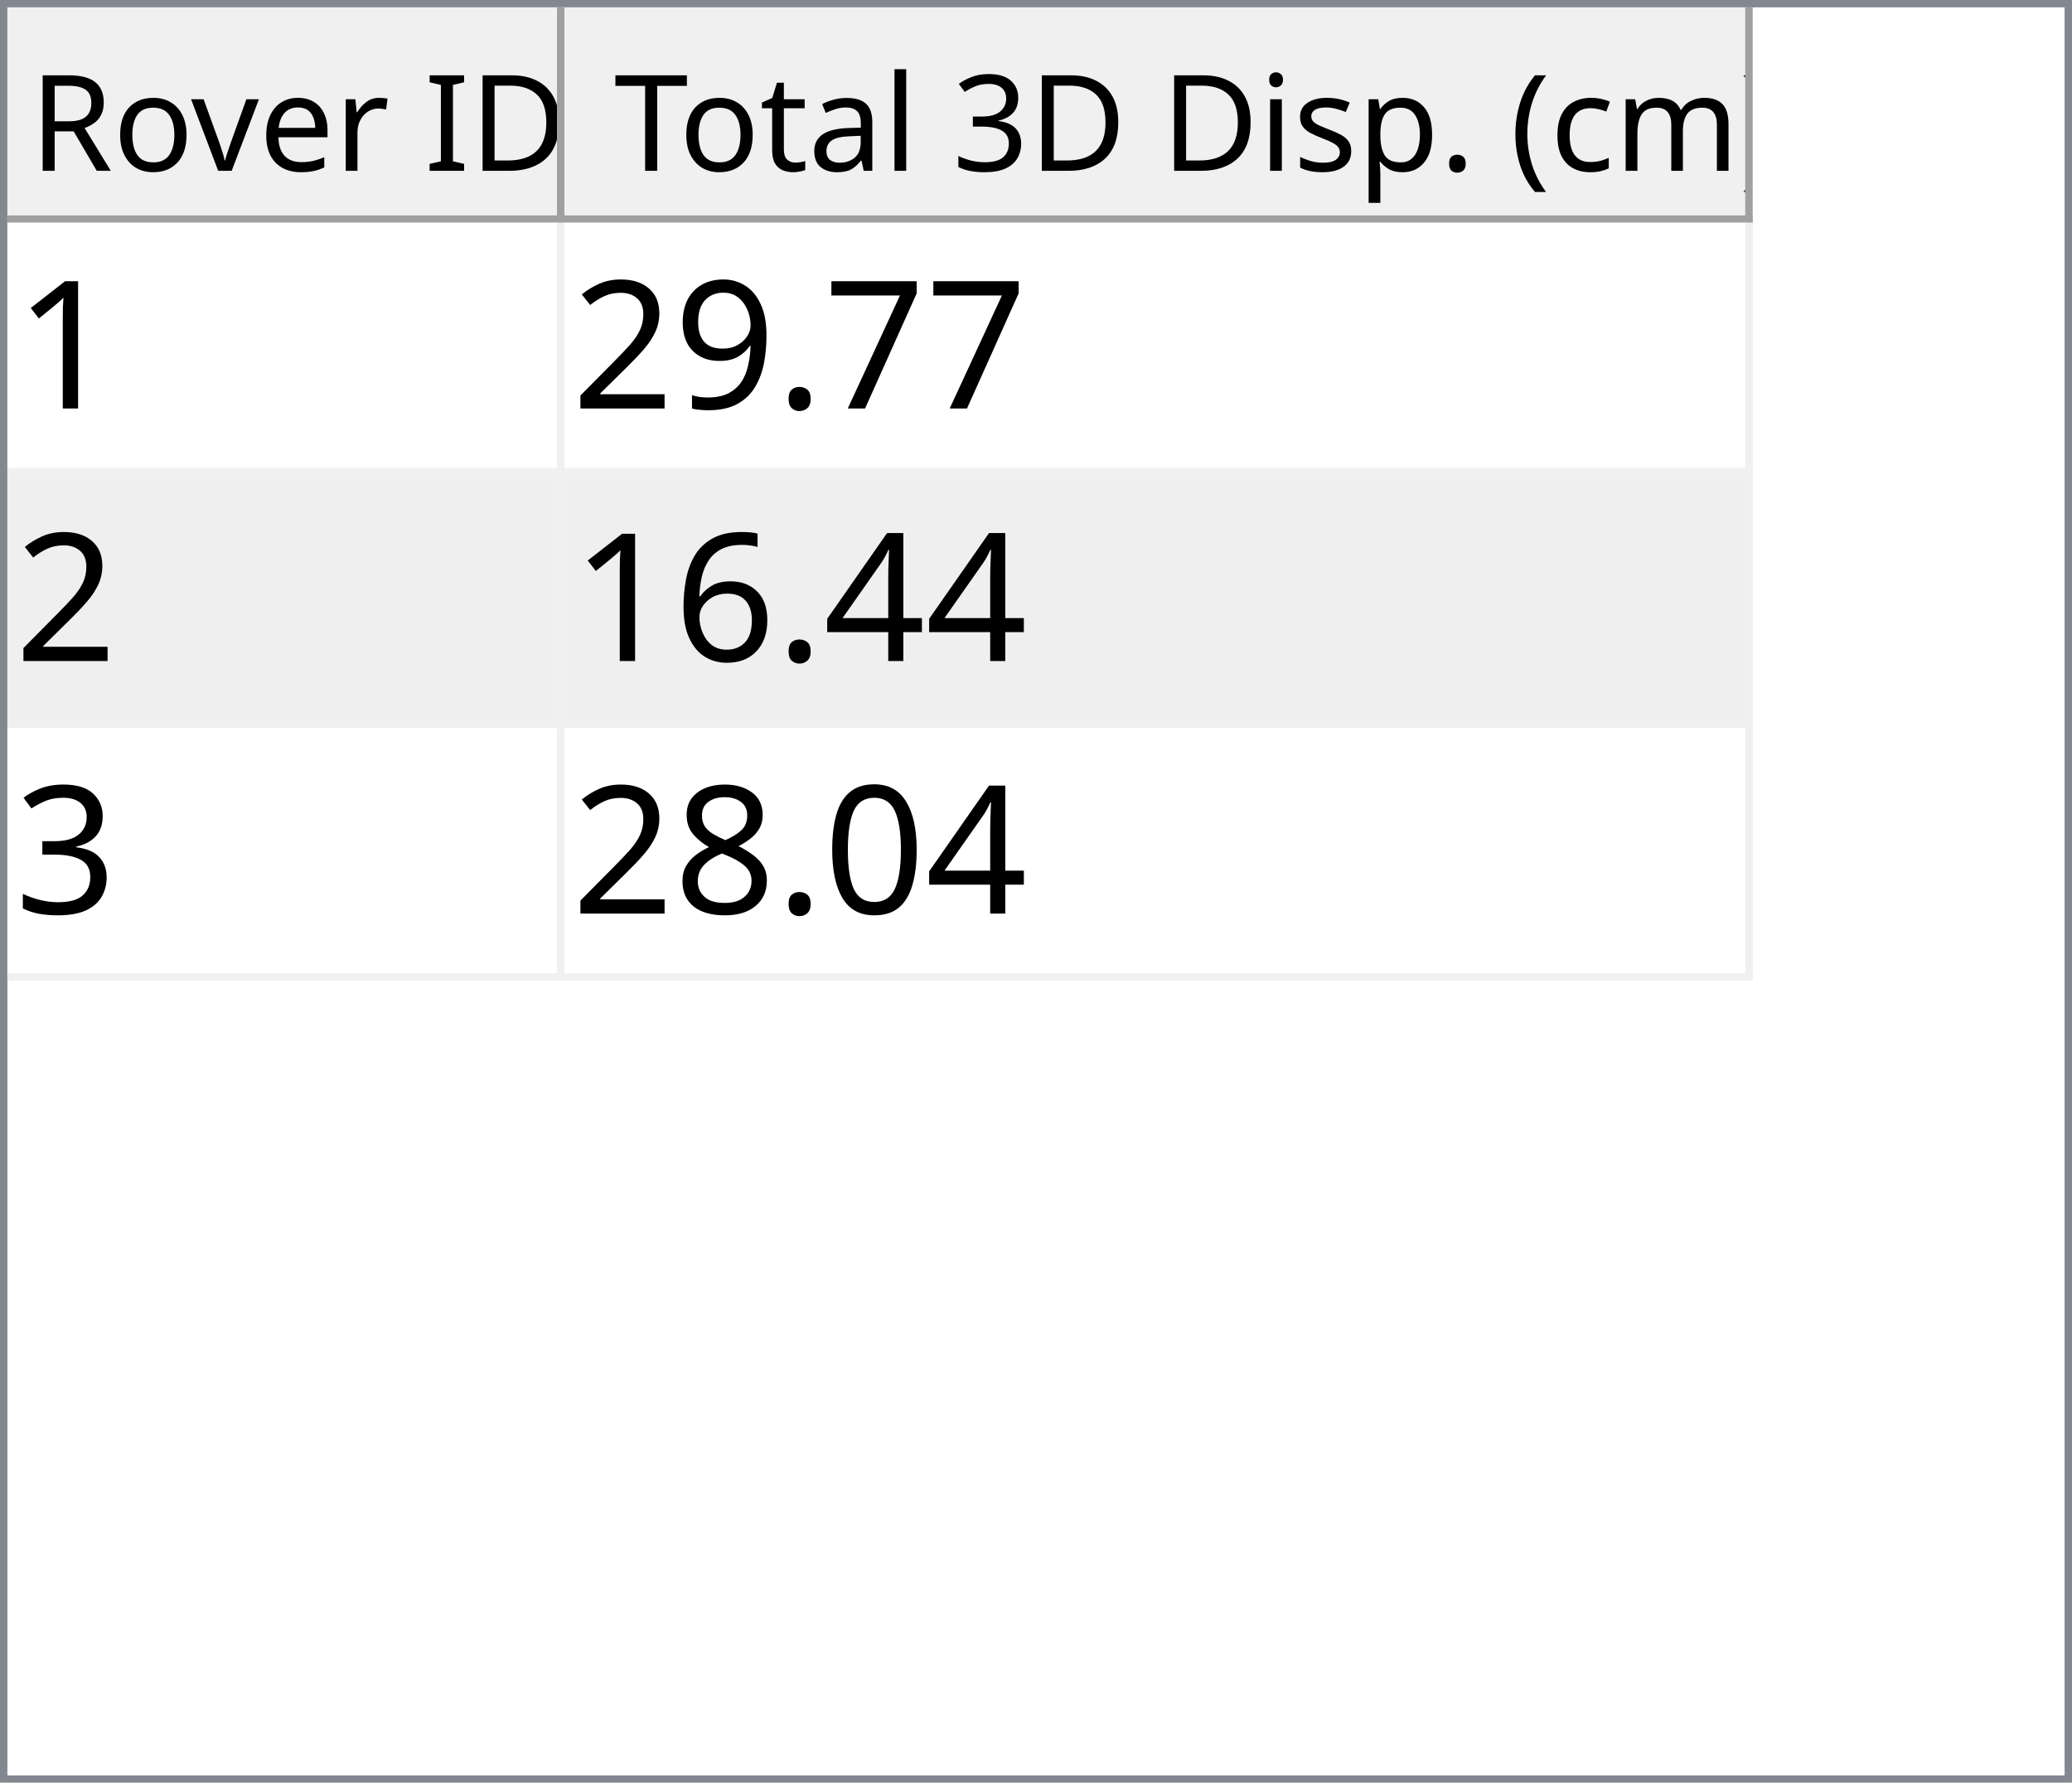
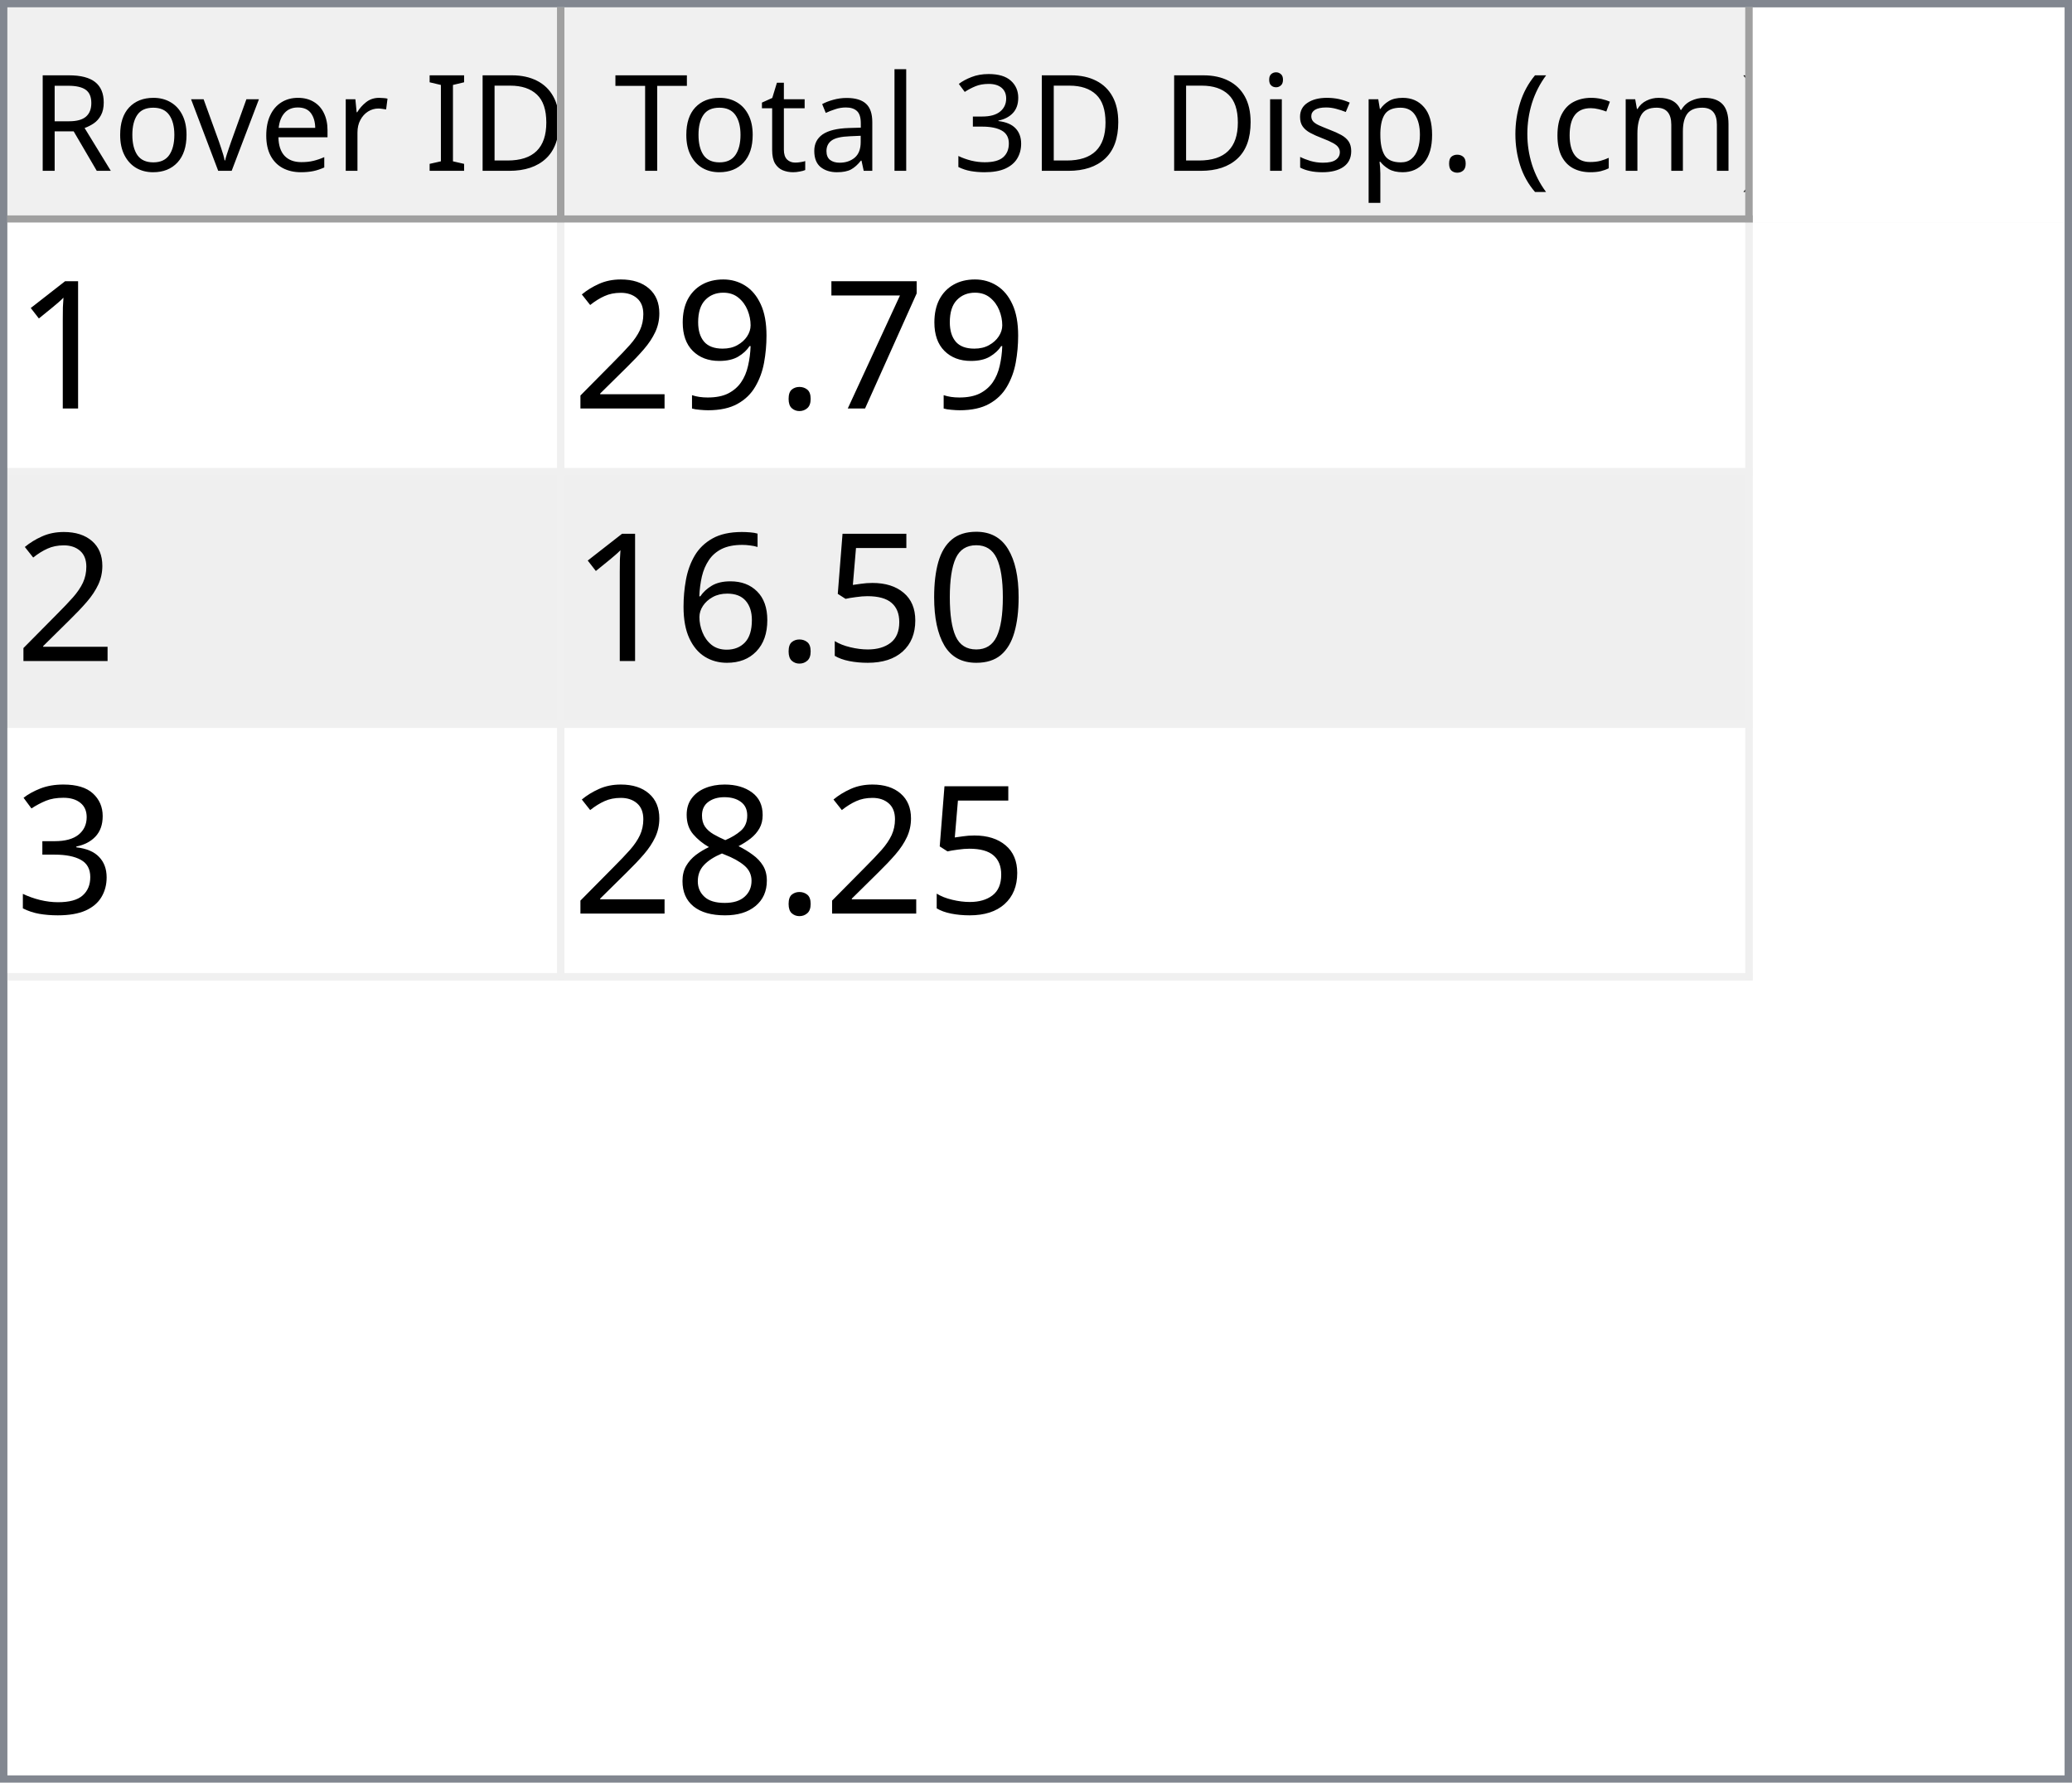
<svg xmlns="http://www.w3.org/2000/svg" style="fill-opacity:1; color-rendering:auto; color-interpolation:auto; text-rendering:auto; stroke:black; stroke-linecap:square; stroke-miterlimit:10; shape-rendering:auto; stroke-opacity:1; fill:black; stroke-dasharray:none; font-weight:normal; stroke-width:1; font-family:'Dialog'; font-style:normal; stroke-linejoin:miter; font-size:12px; stroke-dashoffset:0; image-rendering:auto;" width="279" height="240">
  <defs id="genericDefs" />
  <g>
    <defs id="defs1">
      <clipPath clipPathUnits="userSpaceOnUse" id="clipPath1">
        <path d="M0 0 L279 0 L279 240 L0 240 L0 0 Z" />
      </clipPath>
      <clipPath clipPathUnits="userSpaceOnUse" id="clipPath2">
        <path d="M0 0 L0 240 L279 240 L279 0 Z" />
      </clipPath>
      <clipPath clipPathUnits="userSpaceOnUse" id="clipPath3">
        <path d="M0 0 L0 29 L277 29 L277 0 Z" />
      </clipPath>
      <clipPath clipPathUnits="userSpaceOnUse" id="clipPath4">
        <path d="M0 0 L0 29 L75 29 L75 0 Z" />
      </clipPath>
      <clipPath clipPathUnits="userSpaceOnUse" id="clipPath5">
        <path d="M1 1 L1 28 L74 28 L74 1 Z" />
      </clipPath>
      <clipPath clipPathUnits="userSpaceOnUse" id="clipPath6">
        <path d="M0 0 L0 27 L73 27 L73 0 Z" />
      </clipPath>
      <clipPath clipPathUnits="userSpaceOnUse" id="clipPath7">
        <path d="M-0.5 -0.5 L-0.5 28.5 L74.5 28.5 L74.5 -0.5 Z" />
      </clipPath>
      <clipPath clipPathUnits="userSpaceOnUse" id="clipPath8">
        <path d="M0 0 L0 29 L160 29 L160 0 Z" />
      </clipPath>
      <clipPath clipPathUnits="userSpaceOnUse" id="clipPath9">
        <path d="M1 1 L1 28 L159 28 L159 1 Z" />
      </clipPath>
      <clipPath clipPathUnits="userSpaceOnUse" id="clipPath10">
        <path d="M0 0 L0 27 L158 27 L158 0 Z" />
      </clipPath>
      <clipPath clipPathUnits="userSpaceOnUse" id="clipPath11">
        <path d="M-0.5 -0.5 L-0.5 28.5 L159.5 28.5 L159.5 -0.5 Z" />
      </clipPath>
      <clipPath clipPathUnits="userSpaceOnUse" id="clipPath12">
        <path d="M0 0 L0 209 L277 209 L277 0 Z" />
      </clipPath>
      <clipPath clipPathUnits="userSpaceOnUse" id="clipPath13">
        <path d="M0 0 L0 102 L235 102 L235 0 Z" />
      </clipPath>
      <clipPath clipPathUnits="userSpaceOnUse" id="clipPath14">
        <path d="M-0.5 -0.5 L-0.5 101.5 L234.5 101.5 L234.5 -0.5 Z" />
      </clipPath>
      <clipPath clipPathUnits="userSpaceOnUse" id="clipPath15">
        <path d="M0 0 L0 33 L74 33 L74 0 Z" />
      </clipPath>
      <clipPath clipPathUnits="userSpaceOnUse" id="clipPath16">
        <path d="M0 0 L0 33 L159 33 L159 0 Z" />
      </clipPath>
      <font horiz-adv-x="64.551" id="font1">
        <font-face ascent="107.91" descent="25.098" units-per-em="100" style="font-style:normal; font-family:Segoe UI; font-weight:normal;" />
        <missing-glyph horiz-adv-x="64.551" d="M8.109 0 L8.109 68.266 L56.453 68.266 L56.453 0 L8.109 0 ZM15.328 7.234 L49.219 7.234 L49.219 61.031 L15.328 61.031 L15.328 7.234 Z" />
        <glyph unicode="D" horiz-adv-x="70.117" d="M9.188 0 L9.188 70.016 L28.516 70.016 Q65.531 70.016 65.531 35.891 Q65.531 19.672 55.25 9.836 Q44.969 0 27.734 0 L9.188 0 ZM17.391 62.594 L17.391 7.422 L27.828 7.422 Q41.609 7.422 49.273 14.797 Q56.938 22.172 56.938 35.688 Q56.938 62.594 28.328 62.594 L17.391 62.594 Z" />
        <glyph unicode="I" horiz-adv-x="26.611" d="M17.391 0 L9.188 0 L9.188 70.016 L17.391 70.016 L17.391 0 Z" />
        <glyph unicode=" " horiz-adv-x="27.393" d="" />
        <glyph unicode="r" horiz-adv-x="34.766" d="M34.188 41.891 Q32.078 43.5 28.125 43.5 Q23 43.5 19.555 38.672 Q16.109 33.844 16.109 25.484 L16.109 0 L8.109 0 L8.109 50 L16.109 50 L16.109 39.703 L16.312 39.703 Q18.016 44.969 21.531 47.922 Q25.047 50.875 29.391 50.875 Q32.516 50.875 34.188 50.203 L34.188 41.891 Z" />
        <glyph unicode="e" horiz-adv-x="52.295" d="M48.297 23 L12.984 23 Q13.188 14.656 17.484 10.109 Q21.781 5.562 29.297 5.562 Q37.75 5.562 44.828 11.141 L44.828 3.609 Q38.234 -1.172 27.391 -1.172 Q16.797 -1.172 10.742 5.641 Q4.688 12.453 4.688 24.812 Q4.688 36.469 11.305 43.82 Q17.922 51.172 27.734 51.172 Q37.547 51.172 42.922 44.828 Q48.297 38.484 48.297 27.203 L48.297 23 ZM40.094 29.781 Q40.047 36.719 36.75 40.578 Q33.453 44.438 27.594 44.438 Q21.922 44.438 17.969 40.383 Q14.016 36.328 13.094 29.781 L40.094 29.781 Z" />
        <glyph unicode="v" horiz-adv-x="47.9" d="M47.406 50 L27.484 0 L19.625 0 L0.688 50 L9.469 50 L22.172 13.672 Q23.578 9.672 23.922 6.688 L24.125 6.688 Q24.609 10.453 25.688 13.484 L38.969 50 L47.406 50 Z" />
        <glyph unicode="o" horiz-adv-x="58.594" d="M29 -1.172 Q17.922 -1.172 11.305 5.836 Q4.688 12.844 4.688 24.422 Q4.688 37.016 11.57 44.094 Q18.453 51.172 30.172 51.172 Q41.359 51.172 47.633 44.289 Q53.906 37.406 53.906 25.203 Q53.906 13.234 47.141 6.031 Q40.375 -1.172 29 -1.172 ZM29.594 44.438 Q21.875 44.438 17.383 39.188 Q12.891 33.938 12.891 24.703 Q12.891 15.828 17.43 10.695 Q21.969 5.562 29.594 5.562 Q37.359 5.562 41.531 10.594 Q45.703 15.625 45.703 24.906 Q45.703 34.281 41.531 39.359 Q37.359 44.438 29.594 44.438 Z" />
        <glyph unicode="R" horiz-adv-x="59.814" d="M59.375 0 L49.609 0 L37.891 19.625 Q36.281 22.359 34.766 24.289 Q33.25 26.219 31.664 27.438 Q30.078 28.656 28.25 29.219 Q26.422 29.781 24.125 29.781 L17.391 29.781 L17.391 0 L9.188 0 L9.188 70.016 L30.078 70.016 Q34.672 70.016 38.555 68.867 Q42.438 67.719 45.289 65.375 Q48.141 63.031 49.758 59.547 Q51.375 56.062 51.375 51.375 Q51.375 47.703 50.273 44.656 Q49.172 41.609 47.148 39.211 Q45.125 36.812 42.266 35.133 Q39.406 33.453 35.844 32.516 L35.844 32.328 Q37.594 31.547 38.891 30.547 Q40.188 29.547 41.359 28.18 Q42.531 26.812 43.68 25.078 Q44.828 23.344 46.234 21.047 L59.375 0 ZM17.391 62.594 L17.391 37.203 L28.516 37.203 Q31.594 37.203 34.203 38.133 Q36.812 39.062 38.719 40.797 Q40.625 42.531 41.703 45.047 Q42.781 47.562 42.781 50.688 Q42.781 56.297 39.141 59.445 Q35.5 62.594 28.609 62.594 L17.391 62.594 Z" />
        <glyph unicode=")" horiz-adv-x="30.176" d="M8.297 -15.922 L1.172 -15.922 Q16.406 2.344 16.406 26.812 Q16.406 51.469 1.078 70.016 L8.297 70.016 Q23.531 52.156 23.531 26.703 Q23.531 1.375 8.297 -15.922 Z" />
        <glyph unicode="m" horiz-adv-x="86.133" d="M79.109 0 L71.094 0 L71.094 28.719 Q71.094 37.016 68.531 40.727 Q65.969 44.438 59.906 44.438 Q54.781 44.438 51.195 39.75 Q47.609 35.062 47.609 28.516 L47.609 0 L39.594 0 L39.594 29.688 Q39.594 44.438 28.219 44.438 Q22.953 44.438 19.531 40.016 Q16.109 35.594 16.109 28.516 L16.109 0 L8.109 0 L8.109 50 L16.109 50 L16.109 42.094 L16.312 42.094 Q21.625 51.172 31.844 51.172 Q36.969 51.172 40.773 48.312 Q44.578 45.453 46 40.828 Q51.562 51.172 62.594 51.172 Q79.109 51.172 79.109 30.812 L79.109 0 Z" />
        <glyph unicode="c" horiz-adv-x="46.191" d="M42.188 2.297 Q36.422 -1.172 28.516 -1.172 Q17.828 -1.172 11.258 5.789 Q4.688 12.75 4.688 23.828 Q4.688 36.188 11.766 43.68 Q18.844 51.172 30.672 51.172 Q37.25 51.172 42.281 48.734 L42.281 40.531 Q36.719 44.438 30.375 44.438 Q22.703 44.438 17.797 38.945 Q12.891 33.453 12.891 24.516 Q12.891 15.719 17.508 10.641 Q22.125 5.562 29.891 5.562 Q36.422 5.562 42.188 9.906 L42.188 2.297 Z" />
        <glyph unicode="(" horiz-adv-x="30.176" d="M29.109 -15.922 L21.969 -15.922 Q6.844 1.375 6.844 26.703 Q6.844 52.156 21.969 70.016 L29.203 70.016 Q13.875 51.469 13.875 26.812 Q13.875 2.344 29.109 -15.922 Z" />
        <glyph unicode="." horiz-adv-x="21.68" d="M10.891 -1.078 Q8.641 -1.078 7.055 0.539 Q5.469 2.156 5.469 4.391 Q5.469 6.641 7.055 8.273 Q8.641 9.906 10.891 9.906 Q13.188 9.906 14.797 8.273 Q16.406 6.641 16.406 4.391 Q16.406 2.156 14.797 0.539 Q13.188 -1.078 10.891 -1.078 Z" />
        <glyph unicode="p" horiz-adv-x="58.789" d="M16.312 7.234 L16.109 7.234 L16.109 -23 L8.109 -23 L8.109 50 L16.109 50 L16.109 41.219 L16.312 41.219 Q22.219 51.172 33.594 51.172 Q43.266 51.172 48.688 44.461 Q54.109 37.75 54.109 26.469 Q54.109 13.922 48 6.375 Q41.891 -1.172 31.297 -1.172 Q21.578 -1.172 16.312 7.234 ZM16.109 27.391 L16.109 20.406 Q16.109 14.203 20.141 9.883 Q24.172 5.562 30.375 5.562 Q37.641 5.562 41.773 11.133 Q45.906 16.703 45.906 26.609 Q45.906 34.969 42.047 39.703 Q38.188 44.438 31.594 44.438 Q24.609 44.438 20.359 39.578 Q16.109 34.719 16.109 27.391 Z" />
        <glyph unicode="s" horiz-adv-x="42.432" d="M5.078 1.812 L5.078 10.406 Q11.625 5.562 19.484 5.562 Q30.031 5.562 30.031 12.594 Q30.031 14.594 29.125 15.992 Q28.219 17.391 26.68 18.461 Q25.141 19.531 23.07 20.383 Q21 21.234 18.609 22.172 Q15.281 23.484 12.766 24.828 Q10.25 26.172 8.57 27.859 Q6.891 29.547 6.031 31.695 Q5.172 33.844 5.172 36.719 Q5.172 40.234 6.789 42.945 Q8.406 45.656 11.086 47.484 Q13.766 49.312 17.211 50.242 Q20.656 51.172 24.312 51.172 Q30.812 51.172 35.938 48.922 L35.938 40.828 Q30.422 44.438 23.25 44.438 Q21 44.438 19.195 43.922 Q17.391 43.406 16.094 42.477 Q14.797 41.547 14.086 40.258 Q13.375 38.969 13.375 37.406 Q13.375 35.453 14.086 34.133 Q14.797 32.812 16.164 31.789 Q17.531 30.766 19.484 29.938 Q21.438 29.109 23.922 28.125 Q27.25 26.859 29.883 25.516 Q32.516 24.172 34.375 22.484 Q36.234 20.797 37.234 18.602 Q38.234 16.406 38.234 13.375 Q38.234 9.672 36.602 6.938 Q34.969 4.203 32.234 2.398 Q29.5 0.594 25.93 -0.289 Q22.359 -1.172 18.453 -1.172 Q10.75 -1.172 5.078 1.812 Z" />
        <glyph unicode="i" horiz-adv-x="24.219" d="M12.203 62.703 Q10.062 62.703 8.547 64.164 Q7.031 65.625 7.031 67.875 Q7.031 70.125 8.547 71.609 Q10.062 73.094 12.203 73.094 Q14.406 73.094 15.945 71.609 Q17.484 70.125 17.484 67.875 Q17.484 65.719 15.945 64.211 Q14.406 62.703 12.203 62.703 ZM16.109 0 L8.109 0 L8.109 50 L16.109 50 L16.109 0 Z" />
        <glyph unicode="3" horiz-adv-x="53.906" d="M46.531 19.828 Q46.531 15.094 44.75 11.211 Q42.969 7.328 39.719 4.57 Q36.469 1.812 31.93 0.297 Q27.391 -1.219 21.922 -1.219 Q11.922 -1.219 6 2.594 L6 11.188 Q13.094 5.609 22.219 5.609 Q25.875 5.609 28.828 6.539 Q31.781 7.469 33.906 9.227 Q36.031 10.984 37.18 13.477 Q38.328 15.969 38.328 19.094 Q38.328 32.812 18.797 32.812 L12.984 32.812 L12.984 39.594 L18.5 39.594 Q35.797 39.594 35.797 52.484 Q35.797 64.406 22.609 64.406 Q15.188 64.406 8.688 59.422 L8.688 67.188 Q15.375 71.188 24.609 71.188 Q29 71.188 32.57 69.969 Q36.141 68.75 38.68 66.555 Q41.219 64.359 42.609 61.281 Q44 58.203 44 54.5 Q44 40.672 30.031 36.719 L30.031 36.531 Q33.594 36.141 36.625 34.797 Q39.656 33.453 41.852 31.305 Q44.047 29.156 45.289 26.25 Q46.531 23.344 46.531 19.828 Z" />
        <glyph unicode="l" horiz-adv-x="24.219" d="M16.109 0 L8.109 0 L8.109 74.031 L16.109 74.031 L16.109 0 Z" />
        <glyph unicode="a" horiz-adv-x="50.879" d="M43.891 0 L35.891 0 L35.891 7.812 L35.688 7.812 Q30.469 -1.172 20.312 -1.172 Q12.844 -1.172 8.617 2.781 Q4.391 6.734 4.391 13.281 Q4.391 27.297 20.906 29.594 L35.891 31.688 Q35.891 44.438 25.594 44.438 Q16.547 44.438 9.281 38.281 L9.281 46.484 Q16.656 51.172 26.266 51.172 Q43.891 51.172 43.891 32.516 L43.891 0 ZM35.891 25.297 L23.828 23.641 Q18.266 22.859 15.43 20.875 Q12.594 18.891 12.594 13.875 Q12.594 10.203 15.211 7.883 Q17.828 5.562 22.172 5.562 Q28.125 5.562 32.008 9.742 Q35.891 13.922 35.891 20.312 L35.891 25.297 Z" />
        <glyph unicode="t" horiz-adv-x="33.887" d="M31.297 0.484 Q28.469 -1.078 23.828 -1.078 Q10.688 -1.078 10.688 13.578 L10.688 43.172 L2.094 43.172 L2.094 50 L10.688 50 L10.688 62.203 L18.703 64.797 L18.703 50 L31.297 50 L31.297 43.172 L18.703 43.172 L18.703 14.984 Q18.703 9.969 20.414 7.82 Q22.125 5.672 26.078 5.672 Q29.109 5.672 31.297 7.328 L31.297 0.484 Z" />
        <glyph unicode="T" horiz-adv-x="52.393" d="M50.594 62.594 L30.375 62.594 L30.375 0 L22.172 0 L22.172 62.594 L2 62.594 L2 70.016 L50.594 70.016 L50.594 62.594 Z" />
      </font>
      <font horiz-adv-x="75.0" id="font2">
        <font-face ascent="100.537" descent="21.973" units-per-em="100" style="font-style:normal; font-family:sans-serif; font-weight:normal;" />
        <missing-glyph horiz-adv-x="75.0" d="M12.5 0 L12.5 62.5 L62.5 62.5 L62.5 0 L12.5 0 ZM14.062 1.562 L60.938 1.562 L60.938 60.938 L14.062 60.938 L14.062 1.562 Z" />
        <glyph unicode="1" horiz-adv-x="55.615" d="M37.25 0 L28.469 0 L28.469 56 Q25.297 52.984 20.141 49.953 Q14.984 46.922 10.891 45.406 L10.891 53.906 Q18.266 57.375 23.781 62.305 Q29.297 67.234 31.594 71.875 L37.25 71.875 L37.25 0 Z" />
        <glyph unicode="7" horiz-adv-x="55.615" d="M4.734 62.203 L4.734 70.656 L51.078 70.656 L51.078 63.812 Q44.234 56.547 37.523 44.484 Q30.812 32.422 27.156 19.672 Q24.516 10.688 23.781 0 L14.75 0 Q14.891 8.453 18.062 20.414 Q21.234 32.375 27.172 43.484 Q33.109 54.594 39.797 62.203 L4.734 62.203 Z" />
        <glyph unicode="." horiz-adv-x="27.783" d="M9.078 0 L9.078 10.016 L19.094 10.016 L19.094 0 L9.078 0 Z" />
        <glyph unicode="9" horiz-adv-x="55.615" d="M5.469 16.547 L13.922 17.328 Q14.984 11.375 18.016 8.688 Q21.047 6 25.781 6 Q29.828 6 32.883 7.859 Q35.938 9.719 37.891 12.82 Q39.844 15.922 41.164 21.195 Q42.484 26.469 42.484 31.938 Q42.484 32.516 42.438 33.688 Q39.797 29.5 35.234 26.883 Q30.672 24.266 25.344 24.266 Q16.453 24.266 10.305 30.711 Q4.156 37.156 4.156 47.703 Q4.156 58.594 10.578 65.234 Q17 71.875 26.656 71.875 Q33.641 71.875 39.43 68.117 Q45.219 64.359 48.219 57.398 Q51.219 50.438 51.219 37.25 Q51.219 23.531 48.242 15.406 Q45.266 7.281 39.383 3.031 Q33.5 -1.219 25.594 -1.219 Q17.188 -1.219 11.867 3.445 Q6.547 8.109 5.469 16.547 ZM41.453 48.141 Q41.453 55.719 37.43 60.156 Q33.406 64.594 27.734 64.594 Q21.875 64.594 17.531 59.812 Q13.188 55.031 13.188 47.406 Q13.188 40.578 17.312 36.305 Q21.438 32.031 27.484 32.031 Q33.594 32.031 37.523 36.305 Q41.453 40.578 41.453 48.141 Z" />
        <glyph unicode="2" horiz-adv-x="55.615" d="M50.344 8.453 L50.344 0 L3.031 0 Q2.938 3.172 4.047 6.109 Q5.859 10.938 9.836 15.625 Q13.812 20.312 21.344 26.469 Q33.016 36.031 37.117 41.625 Q41.219 47.219 41.219 52.203 Q41.219 57.422 37.477 61.008 Q33.734 64.594 27.734 64.594 Q21.391 64.594 17.578 60.789 Q13.766 56.984 13.719 50.25 L4.688 51.172 Q5.609 61.281 11.664 66.578 Q17.719 71.875 27.938 71.875 Q38.234 71.875 44.242 66.164 Q50.25 60.453 50.25 52 Q50.25 47.703 48.492 43.555 Q46.734 39.406 42.656 34.812 Q38.578 30.219 29.109 22.219 Q21.188 15.578 18.945 13.211 Q16.703 10.844 15.234 8.453 L50.344 8.453 Z" />
-         <glyph unicode="4" horiz-adv-x="55.615" d="M32.328 0 L32.328 17.141 L1.266 17.141 L1.266 25.203 L33.938 71.578 L41.109 71.578 L41.109 25.203 L50.781 25.203 L50.781 17.141 L41.109 17.141 L41.109 0 L32.328 0 ZM32.328 25.203 L32.328 57.469 L9.906 25.203 L32.328 25.203 Z" />
+         <glyph unicode="0" horiz-adv-x="55.615" d="M4.156 35.297 Q4.156 48 6.766 55.742 Q9.375 63.484 14.523 67.68 Q19.672 71.875 27.484 71.875 Q33.25 71.875 37.594 69.555 Q41.938 67.234 44.773 62.867 Q47.609 58.5 49.219 52.227 Q50.828 45.953 50.828 35.297 Q50.828 22.703 48.242 14.969 Q45.656 7.234 40.508 3.008 Q35.359 -1.219 27.484 -1.219 Q17.141 -1.219 11.234 6.203 Q4.156 15.141 4.156 35.297 ZM13.188 35.297 Q13.188 17.672 17.312 11.836 Q21.438 6 27.484 6 Q33.547 6 37.672 11.859 Q41.797 17.719 41.797 35.297 Q41.797 52.984 37.672 58.789 Q33.547 64.594 27.391 64.594 Q21.344 64.594 17.719 59.469 Q13.188 52.938 13.188 35.297 Z" />
+         <glyph unicode="5" horiz-adv-x="55.615" d="M4.156 18.75 L13.375 19.531 Q14.406 12.797 18.141 9.398 Q21.875 6 27.156 6 Q33.5 6 37.891 10.789 Q42.281 15.578 42.281 23.484 Q42.281 31 38.062 35.352 Q33.844 39.703 27 39.703 Q22.75 39.703 19.336 37.773 Q15.922 35.844 13.969 32.766 L5.719 33.844 L12.641 70.609 L48.25 70.609 L48.25 62.203 L19.672 62.203 L15.828 42.969 Q22.266 47.469 29.344 47.469 Q38.719 47.469 45.164 40.969 Q51.609 34.469 51.609 24.266 Q51.609 14.547 45.953 7.469 Q39.062 -1.219 27.156 -1.219 Q17.391 -1.219 11.211 4.25 Q5.031 9.719 4.156 18.75 Z" />
        <glyph unicode="6" horiz-adv-x="55.615" d="M49.75 54.047 L41.016 53.375 Q39.844 58.547 37.703 60.891 Q34.125 64.656 28.906 64.656 Q24.703 64.656 21.531 62.312 Q17.391 59.281 14.992 53.469 Q12.594 47.656 12.5 36.922 Q15.672 41.75 20.266 44.094 Q24.859 46.438 29.891 46.438 Q38.672 46.438 44.852 39.969 Q51.031 33.5 51.031 23.25 Q51.031 16.5 48.125 10.719 Q45.219 4.938 40.141 1.859 Q35.062 -1.219 28.609 -1.219 Q17.625 -1.219 10.695 6.859 Q3.766 14.938 3.766 33.5 Q3.766 54.25 11.422 63.672 Q18.109 71.875 29.438 71.875 Q37.891 71.875 43.289 67.141 Q48.688 62.406 49.75 54.047 ZM13.875 23.188 Q13.875 18.656 15.797 14.508 Q17.719 10.359 21.188 8.18 Q24.656 6 28.469 6 Q34.031 6 38.039 10.492 Q42.047 14.984 42.047 22.703 Q42.047 30.125 38.086 34.398 Q34.125 38.672 28.125 38.672 Q22.172 38.672 18.023 34.398 Q13.875 30.125 13.875 23.188 Z" />
        <glyph unicode="3" horiz-adv-x="55.615" d="M4.203 18.891 L12.984 20.062 Q14.5 12.594 18.141 9.297 Q21.781 6 27 6 Q33.203 6 37.477 10.297 Q41.75 14.594 41.75 20.953 Q41.75 27 37.797 30.93 Q33.844 34.859 27.734 34.859 Q25.25 34.859 21.531 33.891 L22.516 41.609 Q23.391 41.5 23.922 41.5 Q29.547 41.5 34.039 44.43 Q38.531 47.359 38.531 53.469 Q38.531 58.297 35.258 61.477 Q31.984 64.656 26.812 64.656 Q21.688 64.656 18.266 61.43 Q14.844 58.203 13.875 51.766 L5.078 53.328 Q6.688 62.156 12.398 67.016 Q18.109 71.875 26.609 71.875 Q32.469 71.875 37.398 69.359 Q42.328 66.844 44.945 62.5 Q47.562 58.156 47.562 53.266 Q47.562 48.641 45.07 44.828 Q42.578 41.016 37.703 38.766 Q44.047 37.312 47.562 32.695 Q51.078 28.078 51.078 21.141 Q51.078 11.766 44.242 5.25 Q37.406 -1.266 26.953 -1.266 Q17.531 -1.266 11.305 4.352 Q5.078 9.969 4.203 18.891 Z" />
-         <glyph unicode="0" horiz-adv-x="55.615" d="M4.156 35.297 Q4.156 48 6.766 55.742 Q9.375 63.484 14.523 67.68 Q19.672 71.875 27.484 71.875 Q33.25 71.875 37.594 69.555 Q41.938 67.234 44.773 62.867 Q47.609 58.5 49.219 52.227 Q50.828 45.953 50.828 35.297 Q50.828 22.703 48.242 14.969 Q45.656 7.234 40.508 3.008 Q35.359 -1.219 27.484 -1.219 Q17.141 -1.219 11.234 6.203 Q4.156 15.141 4.156 35.297 ZM13.188 35.297 Q13.188 17.672 17.312 11.836 Q21.438 6 27.484 6 Q33.547 6 37.672 11.859 Q41.797 17.719 41.797 35.297 Q41.797 52.984 37.672 58.789 Q33.547 64.594 27.391 64.594 Q21.344 64.594 17.719 59.469 Q13.188 52.938 13.188 35.297 Z" />
        <glyph unicode="8" horiz-adv-x="55.615" d="M17.672 38.812 Q12.203 40.828 9.57 44.539 Q6.938 48.25 6.938 53.422 Q6.938 61.234 12.555 66.555 Q18.172 71.875 27.484 71.875 Q36.859 71.875 42.578 66.43 Q48.297 60.984 48.297 53.172 Q48.297 48.188 45.68 44.508 Q43.062 40.828 37.75 38.812 Q44.344 36.672 47.781 31.883 Q51.219 27.094 51.219 20.453 Q51.219 11.281 44.727 5.031 Q38.234 -1.219 27.641 -1.219 Q17.047 -1.219 10.547 5.055 Q4.047 11.328 4.047 20.703 Q4.047 27.688 7.594 32.398 Q11.141 37.109 17.672 38.812 ZM15.922 53.719 Q15.922 48.641 19.195 45.414 Q22.469 42.188 27.688 42.188 Q32.766 42.188 36.016 45.383 Q39.266 48.578 39.266 53.219 Q39.266 58.062 35.914 61.359 Q32.562 64.656 27.594 64.656 Q22.562 64.656 19.242 61.43 Q15.922 58.203 15.922 53.719 ZM13.094 20.656 Q13.094 16.891 14.875 13.375 Q16.656 9.859 20.172 7.93 Q23.688 6 27.734 6 Q34.031 6 38.133 10.055 Q42.234 14.109 42.234 20.359 Q42.234 26.703 38.016 30.859 Q33.797 35.016 27.438 35.016 Q21.234 35.016 17.164 30.914 Q13.094 26.812 13.094 20.656 Z" />
      </font>
    </defs>
    <g style="fill:white; stroke:white;">
      <rect x="0" y="0" width="279" style="clip-path:url(#clipPath1); stroke:none;" height="240" />
    </g>
    <g style="fill:white; text-rendering:optimizeSpeed; color-rendering:optimizeSpeed; image-rendering:optimizeSpeed; shape-rendering:crispEdges; stroke:white; color-interpolation:sRGB;">
      <rect x="0" width="279" height="240" y="0" style="stroke:none;" />
      <path style="stroke:none;" d="M0 240 L279 240 L279 0 L0 0 Z" />
    </g>
    <g style="fill:rgb(240,240,240); font-size:18px; font-family:'Segoe UI'; stroke:rgb(240,240,240);">
      <rect x="0" y="0" width="279" style="clip-path:url(#clipPath2); stroke:none;" height="240" />
    </g>
    <g style="fill:rgb(130,135,144); font-size:18px; font-family:'Segoe UI'; stroke:rgb(130,135,144);">
      <path d="M0 0 L279 0 L279 240 L0 240 L0 0 ZM1 1 L278 1 L278 239 L1 239 L1 1 Z" style="fill-rule:evenodd; clip-path:url(#clipPath2); stroke:none;" />
    </g>
    <g style="fill:white; font-size:18px; font-family:'Segoe UI'; stroke:white;" transform="translate(1,1)">
      <rect x="0" y="0" width="277" style="clip-path:url(#clipPath3); stroke:none;" height="29" />
    </g>
    <g style="fill:rgb(240,240,240); font-size:18px; font-family:'Segoe UI'; stroke:rgb(240,240,240);" transform="translate(1,1)">
      <rect x="0" y="0" width="75" style="clip-path:url(#clipPath4); stroke:none;" height="29" />
    </g>
    <g style="font-family:'Segoe UI'; font-size:18px;" transform="translate(2,2)">
      <text x="2" xml:space="preserve" y="21" style="clip-path:url(#clipPath6); stroke:none;">Rover ID</text>
    </g>
    <g transform="translate(1.5,1.5)" style="fill:rgb(160,160,160); font-size:18px; font-family:'Segoe UI'; stroke:rgb(160,160,160); stroke-linejoin:bevel;">
      <line x1="74" x2="74" y1="0" style="fill:none; clip-path:url(#clipPath7);" y2="28" />
    </g>
    <g transform="matrix(1,0,0,1,1,1) translate(0.5,0.5)" style="fill:rgb(160,160,160); font-size:18px; font-family:'Segoe UI'; stroke:rgb(160,160,160); stroke-linejoin:bevel;">
      <line x1="0" x2="74" y1="28" style="fill:none; clip-path:url(#clipPath7);" y2="28" />
    </g>
    <g style="fill:rgb(240,240,240); font-size:18px; font-family:'Segoe UI'; stroke:rgb(240,240,240);" transform="translate(76,1)">
      <rect x="0" y="0" width="160" style="clip-path:url(#clipPath8); stroke:none;" height="29" />
    </g>
    <g style="font-family:'Segoe UI'; font-size:18px;" transform="translate(77,2)">
      <text x="1" xml:space="preserve" y="21" style="clip-path:url(#clipPath10); stroke:none;"> Total 3D Disp. (cm)</text>
    </g>
    <g transform="translate(76.5,1.5)" style="fill:rgb(160,160,160); font-size:18px; font-family:'Segoe UI'; stroke:rgb(160,160,160); stroke-linejoin:bevel;">
      <line x1="159" x2="159" y1="0" style="fill:none; clip-path:url(#clipPath11);" y2="28" />
    </g>
    <g transform="matrix(1,0,0,1,76,1) translate(0.5,0.5)" style="fill:rgb(160,160,160); font-size:18px; font-family:'Segoe UI'; stroke:rgb(160,160,160); stroke-linejoin:bevel;">
      <line x1="0" x2="159" y1="28" style="fill:none; clip-path:url(#clipPath11);" y2="28" />
    </g>
    <g style="fill:white; font-size:18px; font-family:'Segoe UI'; stroke:white;" transform="translate(1,30)">
      <rect x="0" y="0" width="277" style="clip-path:url(#clipPath12); stroke:none;" height="209" />
    </g>
    <g style="fill:rgb(240,240,240); font-size:24px; font-family:sans-serif; stroke:rgb(240,240,240);" transform="translate(1,30)">
      <rect x="0" y="0" width="235" style="clip-path:url(#clipPath13); stroke:none;" height="102" />
      <line transform="translate(0.5,0.5)" x1="0" x2="234" y1="33" style="clip-path:url(#clipPath14); fill:none; stroke-linejoin:bevel;" y2="33" />
    </g>
    <g transform="matrix(1,0,0,1,1,30) translate(0.5,0.5)" style="fill:rgb(240,240,240); font-size:24px; font-family:sans-serif; stroke:rgb(240,240,240); stroke-linejoin:bevel;">
      <line x1="0" x2="234" y1="67" style="fill:none; clip-path:url(#clipPath14);" y2="67" />
    </g>
    <g transform="matrix(1,0,0,1,1,30) translate(0.5,0.5)" style="fill:rgb(240,240,240); font-size:24px; font-family:sans-serif; stroke:rgb(240,240,240); stroke-linejoin:bevel;">
      <line x1="0" x2="234" y1="101" style="fill:none; clip-path:url(#clipPath14);" y2="101" />
    </g>
    <g transform="matrix(1,0,0,1,1,30) translate(0.5,0.5)" style="fill:rgb(240,240,240); font-size:24px; font-family:sans-serif; stroke:rgb(240,240,240); stroke-linejoin:bevel;">
      <line x1="74" x2="74" y1="0" style="fill:none; clip-path:url(#clipPath14);" y2="101" />
    </g>
    <g transform="matrix(1,0,0,1,1,30) translate(0.5,0.5)" style="fill:rgb(240,240,240); font-size:24px; font-family:sans-serif; stroke:rgb(240,240,240); stroke-linejoin:bevel;">
      <line x1="234" x2="234" y1="0" style="fill:none; clip-path:url(#clipPath14);" y2="101" />
    </g>
    <g style="fill:white; font-size:24px; font-family:sans-serif; stroke:white;" transform="matrix(1,0,0,1,1,30)">
      <rect x="0" y="0" width="74" style="clip-path:url(#clipPath15); stroke:none;" height="33" />
      <text x="1" y="25" style="fill:black; clip-path:url(#clipPath15); stroke:none;" xml:space="preserve">1</text>
    </g>
    <g style="fill:white; font-size:24px; font-family:sans-serif; stroke:white;" transform="matrix(1,0,0,1,1,30) translate(75,0)">
      <rect x="0" y="0" width="159" style="clip-path:url(#clipPath16); stroke:none;" height="33" />
-       <text x="1" y="25" style="fill:black; clip-path:url(#clipPath16); stroke:none;" xml:space="preserve">29.77</text>
+       <text x="1" y="25" style="fill:black; clip-path:url(#clipPath16); stroke:none;" xml:space="preserve">29.79</text>
    </g>
    <g style="fill:rgb(239,239,239); font-size:24px; font-family:sans-serif; stroke:rgb(239,239,239);" transform="matrix(1,0,0,1,1,30) translate(0,34)">
      <rect x="0" y="0" width="74" style="clip-path:url(#clipPath15); stroke:none;" height="33" />
      <text x="1" y="25" style="fill:black; clip-path:url(#clipPath15); stroke:none;" xml:space="preserve">2</text>
    </g>
    <g style="fill:rgb(239,239,239); font-size:24px; font-family:sans-serif; stroke:rgb(239,239,239);" transform="matrix(1,0,0,1,1,30) translate(75,34)">
      <rect x="0" y="0" width="159" style="clip-path:url(#clipPath16); stroke:none;" height="33" />
-       <text x="1" y="25" style="fill:black; clip-path:url(#clipPath16); stroke:none;" xml:space="preserve">16.44</text>
+       <text x="1" y="25" style="fill:black; clip-path:url(#clipPath16); stroke:none;" xml:space="preserve">16.50</text>
    </g>
    <g style="fill:white; font-size:24px; font-family:sans-serif; stroke:white;" transform="matrix(1,0,0,1,1,30) translate(0,68)">
      <rect x="0" y="0" width="74" style="clip-path:url(#clipPath15); stroke:none;" height="33" />
      <text x="1" y="25" style="fill:black; clip-path:url(#clipPath15); stroke:none;" xml:space="preserve">3</text>
    </g>
    <g style="fill:white; font-size:24px; font-family:sans-serif; stroke:white;" transform="matrix(1,0,0,1,1,30) translate(75,68)">
      <rect x="0" y="0" width="159" style="clip-path:url(#clipPath16); stroke:none;" height="33" />
-       <text x="1" y="25" style="fill:black; clip-path:url(#clipPath16); stroke:none;" xml:space="preserve">28.04</text>
+       <text x="1" y="25" style="fill:black; clip-path:url(#clipPath16); stroke:none;" xml:space="preserve">28.25</text>
    </g>
  </g>
</svg>
